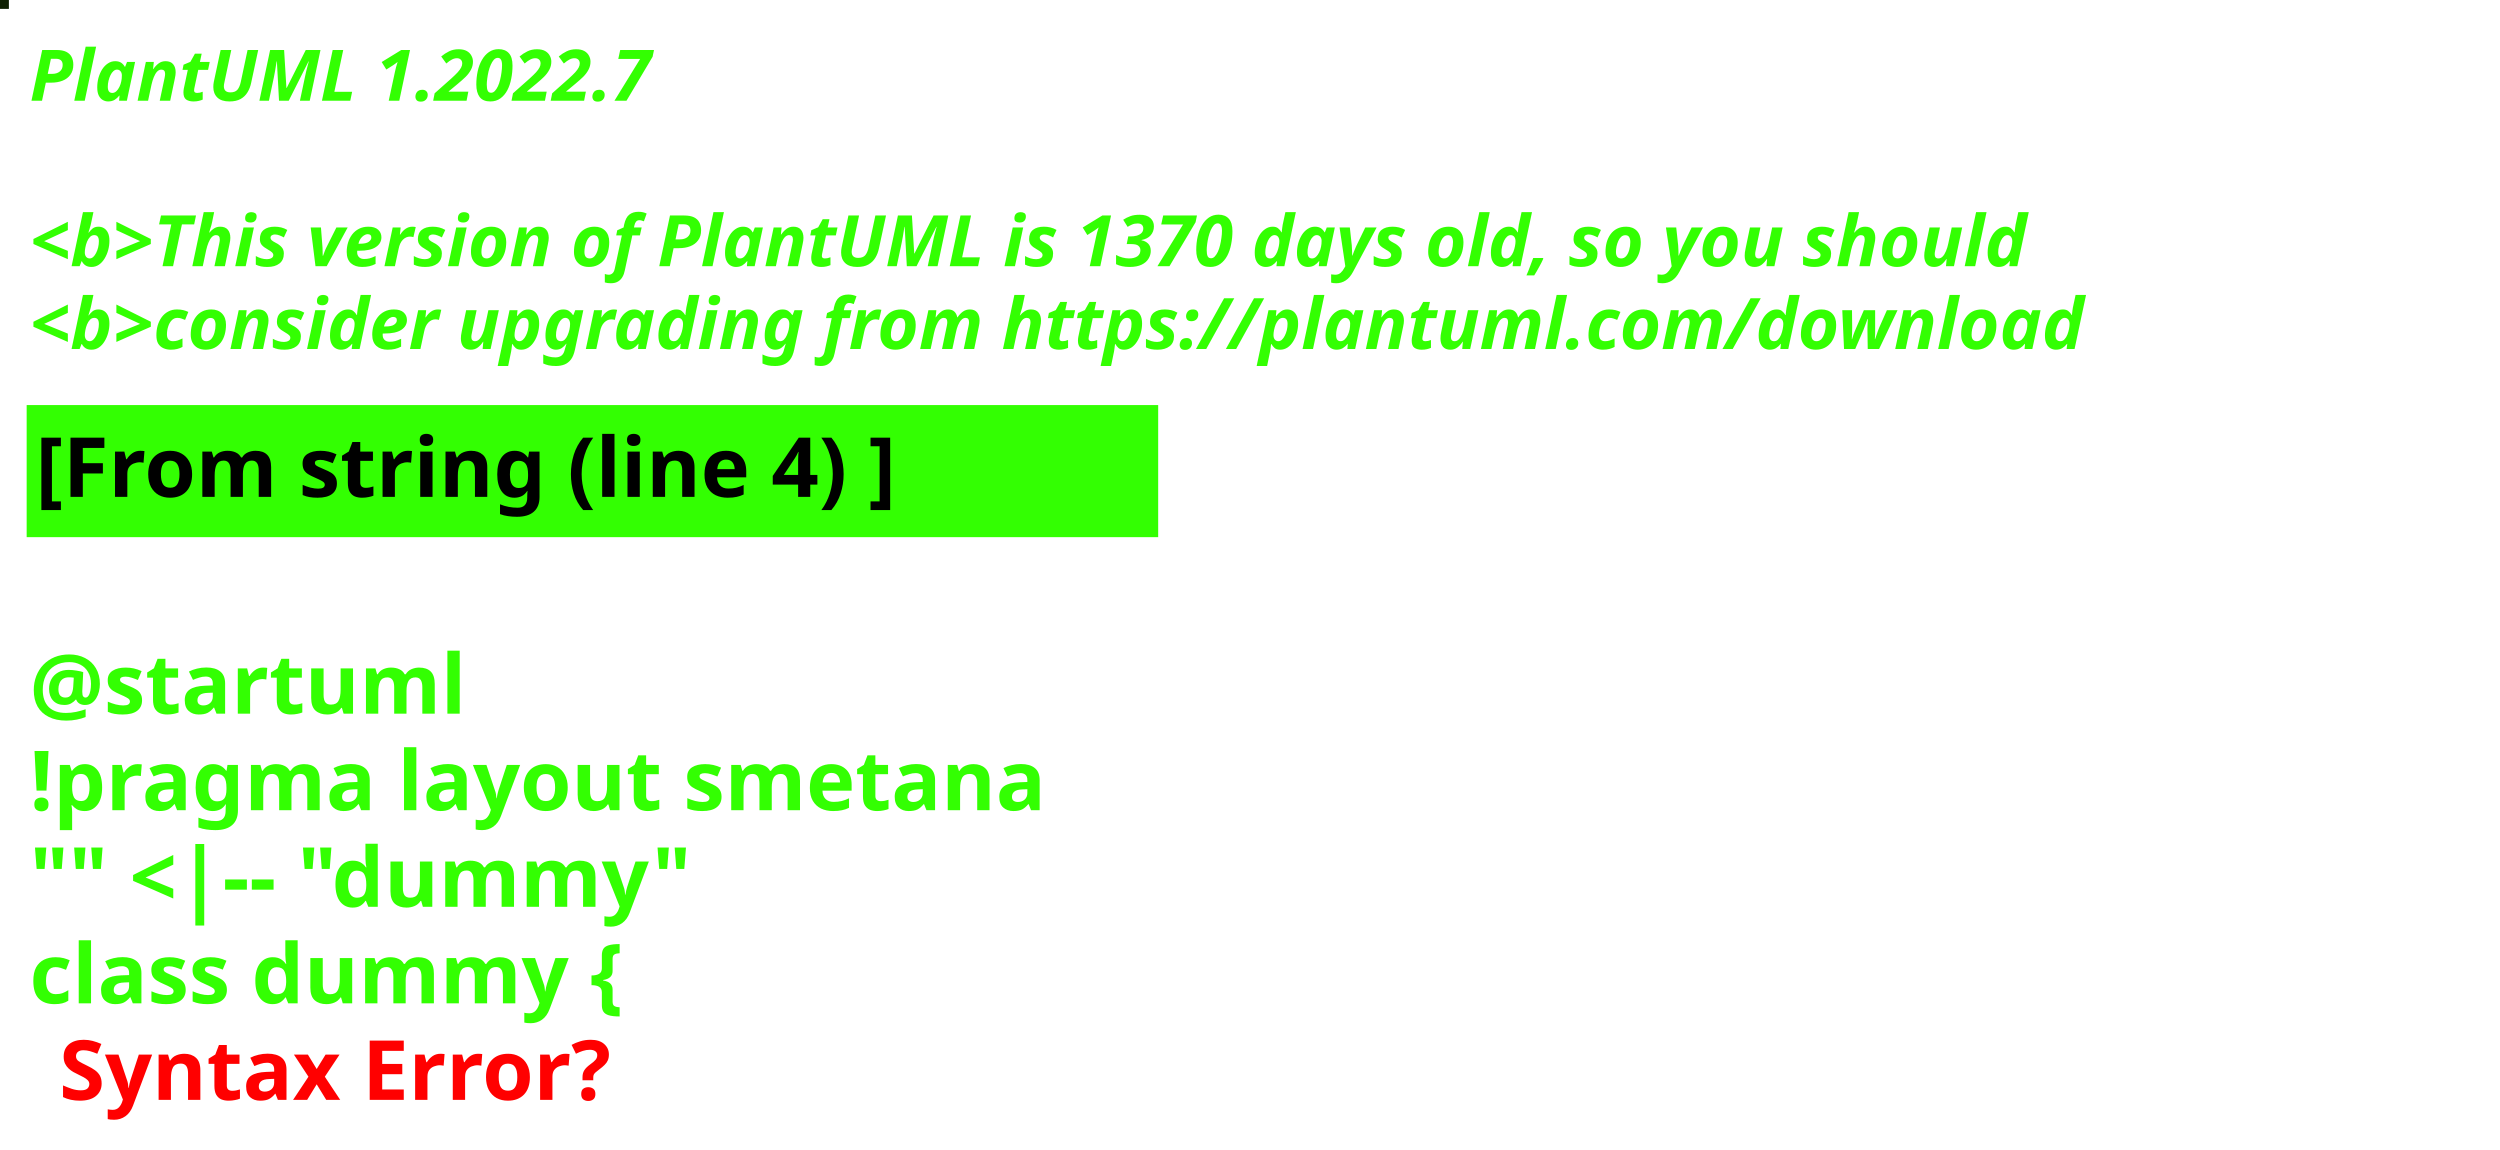
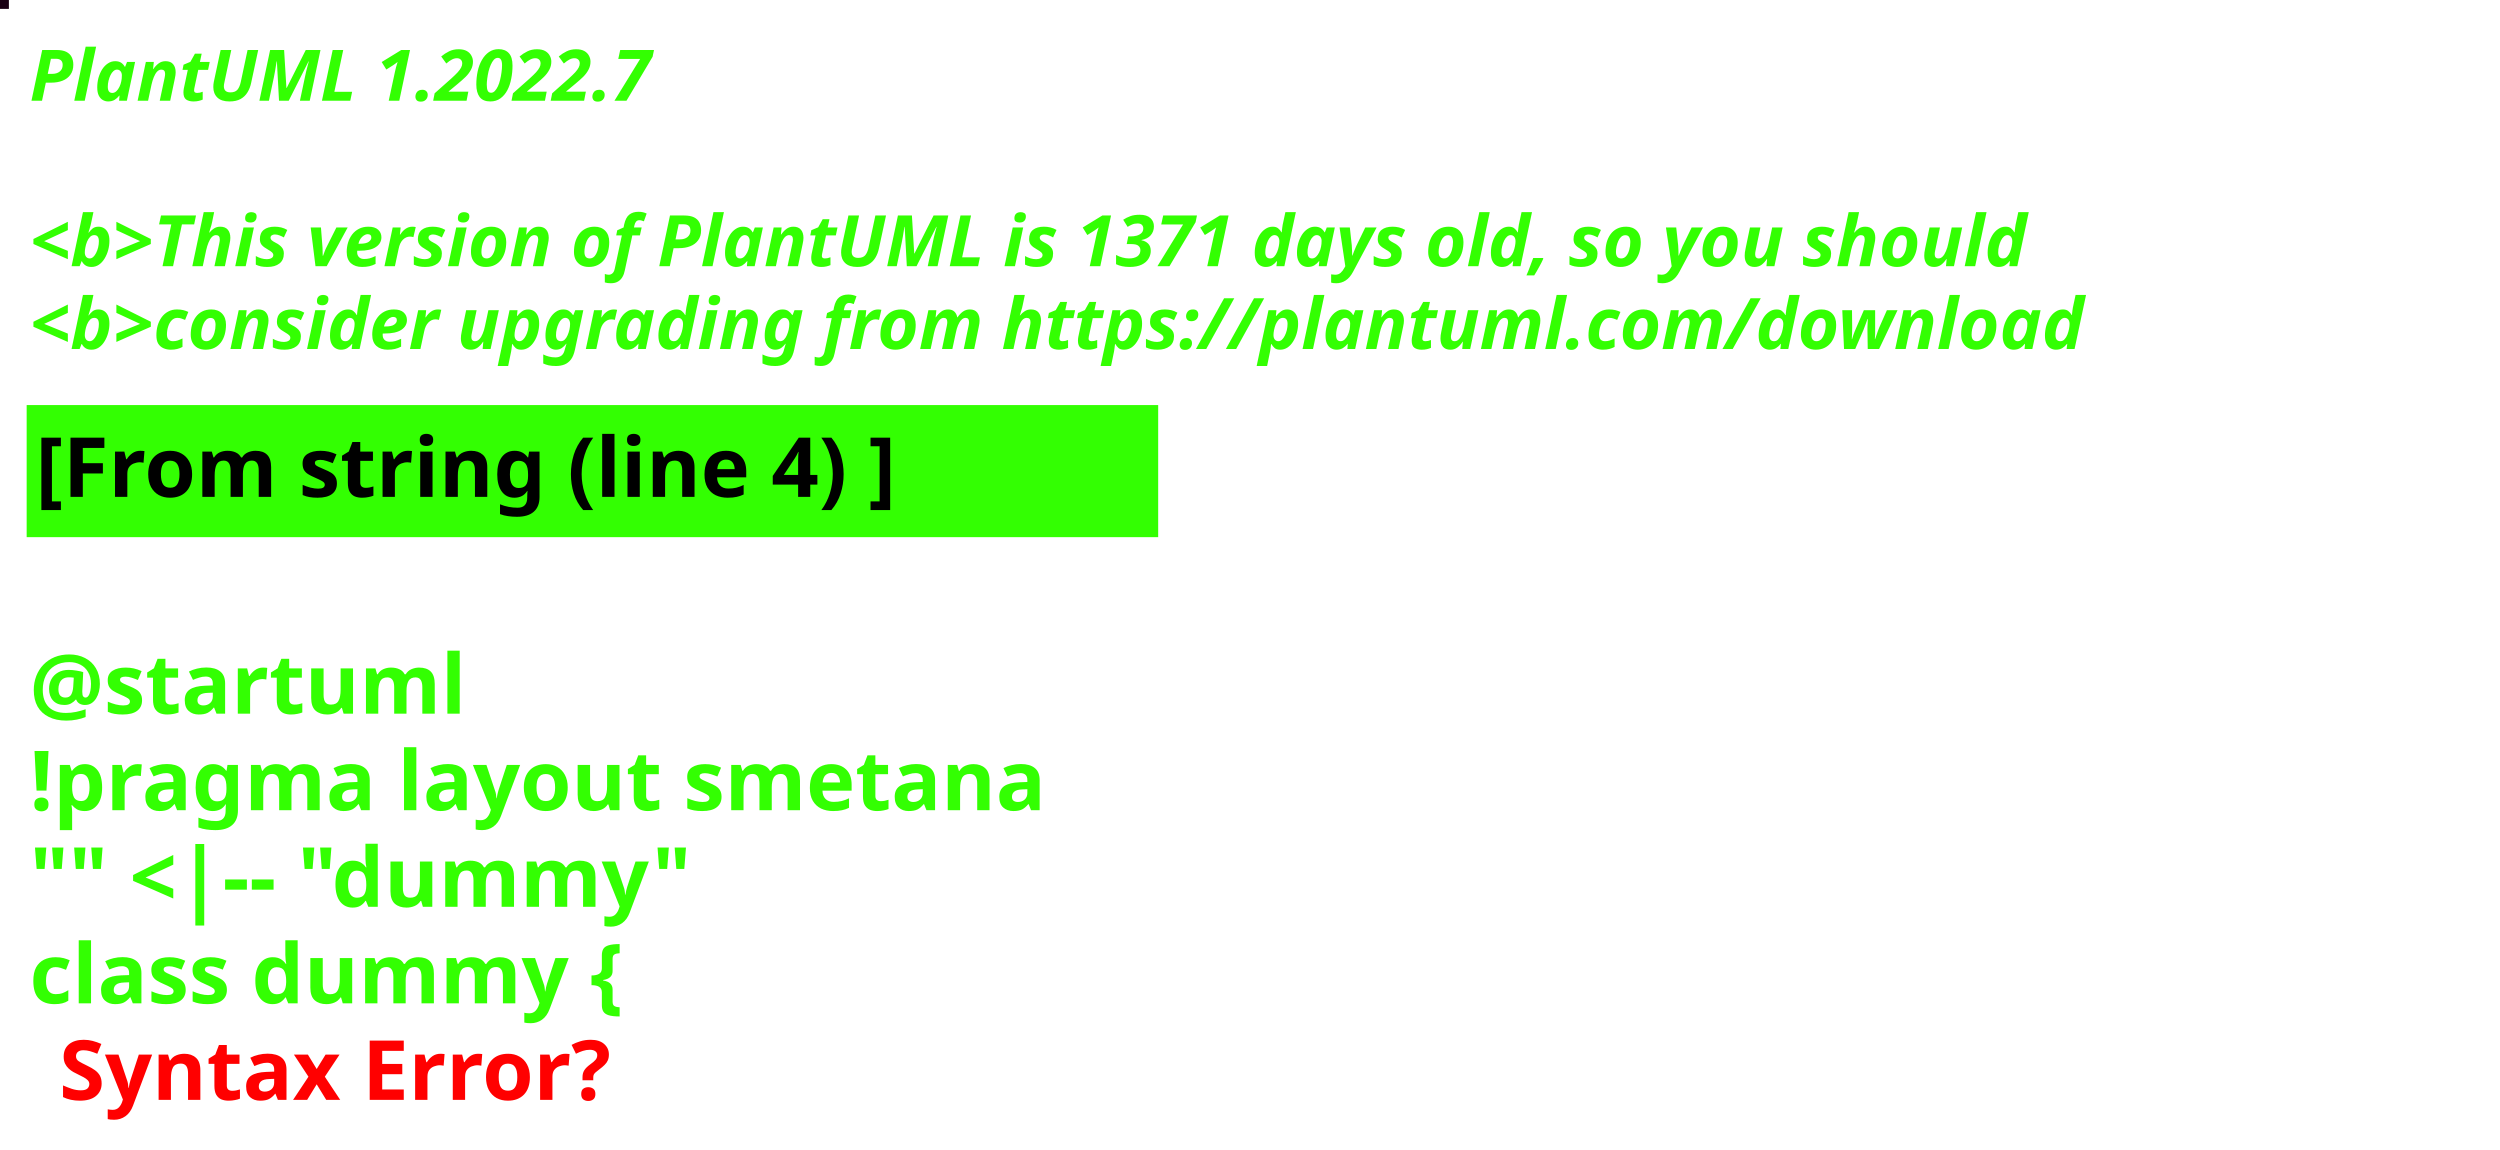
<svg xmlns="http://www.w3.org/2000/svg" contentStyleType="text/css" height="194px" preserveAspectRatio="none" style="width:422px;height:194px;background:#000000;" version="1.1" viewBox="0 0 422 194" width="422px" zoomAndPan="magnify">
  <defs />
  <g>
-     <rect fill="#0E2002" height="1" style="stroke:#0E2002;stroke-width:1.0;" width="1" x="0" y="0" />
+     <rect fill="#1A0014" height="1" style="stroke:#1A0014;stroke-width:1.0;" width="1" x="0" y="0" />
    <text fill="#33FF02" font-family="sans-serif" font-size="12" font-style="italic" font-weight="bold" lengthAdjust="spacing" textLength="127" x="5" y="17">PlantUML 1.2022.7</text>
    <text fill="#33FF02" font-family="sans-serif" font-size="12" font-style="italic" font-weight="bold" lengthAdjust="spacing" textLength="4" x="5" y="30.969"> </text>
-     <text fill="#33FF02" font-family="sans-serif" font-size="12" font-style="italic" font-weight="bold" lengthAdjust="spacing" textLength="407" x="5" y="44.938">&lt;b&gt;This version of PlantUML is 1370 days old, so you should</text>
+     <text fill="#33FF02" font-family="sans-serif" font-size="12" font-style="italic" font-weight="bold" lengthAdjust="spacing" textLength="407" x="5" y="44.938">&lt;b&gt;This version of PlantUML is 1371 days old, so you should</text>
    <text fill="#33FF02" font-family="sans-serif" font-size="12" font-style="italic" font-weight="bold" lengthAdjust="spacing" textLength="408" x="5" y="58.906">&lt;b&gt;consider upgrading from https://plantuml.com/download</text>
    <rect fill="#33FF02" height="21.297" style="stroke:#33FF02;stroke-width:1.0;" width="190" x="5" y="68.875" />
    <text fill="#000000" font-family="sans-serif" font-size="14" font-weight="bold" lengthAdjust="spacing" textLength="168" x="6" y="83.875">[From string (line 4) ]</text>
    <text fill="#33FF02" font-family="sans-serif" font-size="14" font-weight="bold" lengthAdjust="spacing" textLength="5" x="5" y="104.172"> </text>
    <text fill="#33FF02" font-family="sans-serif" font-size="14" font-weight="bold" lengthAdjust="spacing" textLength="79" x="5" y="120.469">@startuml</text>
    <text fill="#33FF02" font-family="sans-serif" font-size="14" font-weight="bold" lengthAdjust="spacing" textLength="190" x="5" y="136.766">!pragma layout smetana</text>
    <text fill="#33FF02" font-family="sans-serif" font-size="14" font-weight="bold" lengthAdjust="spacing" textLength="124" x="5" y="153.062">"" &lt;|-- "dummy"</text>
    <text fill="#33FF02" font-family="sans-serif" font-size="14" font-weight="bold" lengthAdjust="spacing" text-decoration="wavy underline" textLength="117" x="5" y="169.359">class dummy {</text>
    <text fill="#FF0000" font-family="sans-serif" font-size="14" font-weight="bold" lengthAdjust="spacing" textLength="106" x="10" y="185.656">Syntax Error?</text>
  </g>
</svg>
